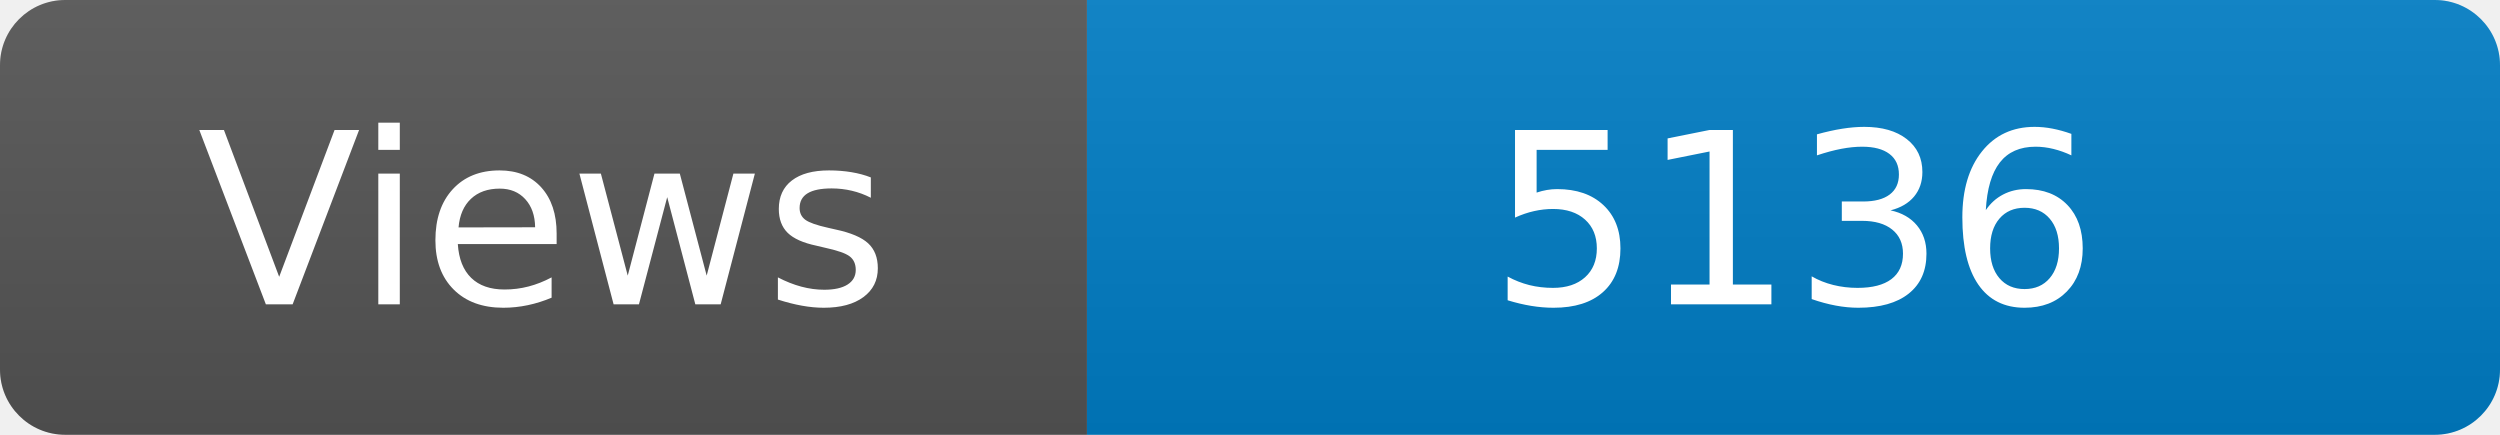
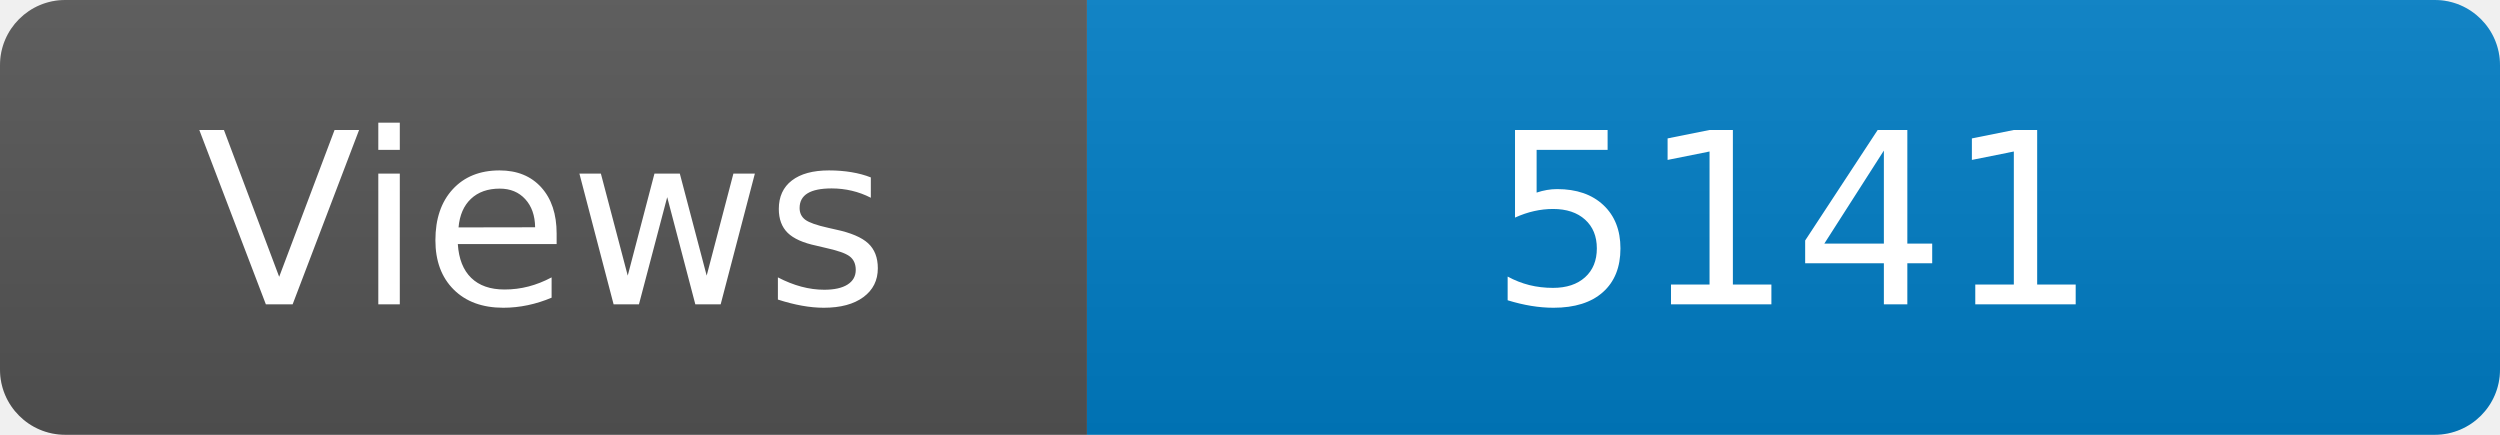
<svg xmlns="http://www.w3.org/2000/svg" width="115" height="20" role="img" aria-label="Maintained?: yes">
  <linearGradient id="s" x2="0" y2="100%">
    <stop offset="0" stop-color="#bbb" stop-opacity=".1" />
    <stop offset="1" stop-opacity=".1" />
  </linearGradient>
  <clipPath id="r">
    <rect width="115" height="20" rx="3" fill="#fff" />
  </clipPath>
  <g clip-path="url(#r)">
    <rect width="50" height="20" fill="#555" />
    <rect x="50" width="160" height="20" fill="#007ec6" />
    <rect width="115" height="20" fill="url(#s)" />
  </g>
  <g fill="#fff" text-anchor="middle" font-family="Verdana,Geneva,DejaVu Sans,sans-serif" font-size="110">
    <text x="250" y="140" transform="scale(.1)" fill="#fff">Views</text>
-     <text x="825" y="140" transform="scale(.1)" fill="#fff">5136</text>
+     <text x="825" y="140" transform="scale(.1)" fill="#fff">5141</text>
  </g>
</svg>
